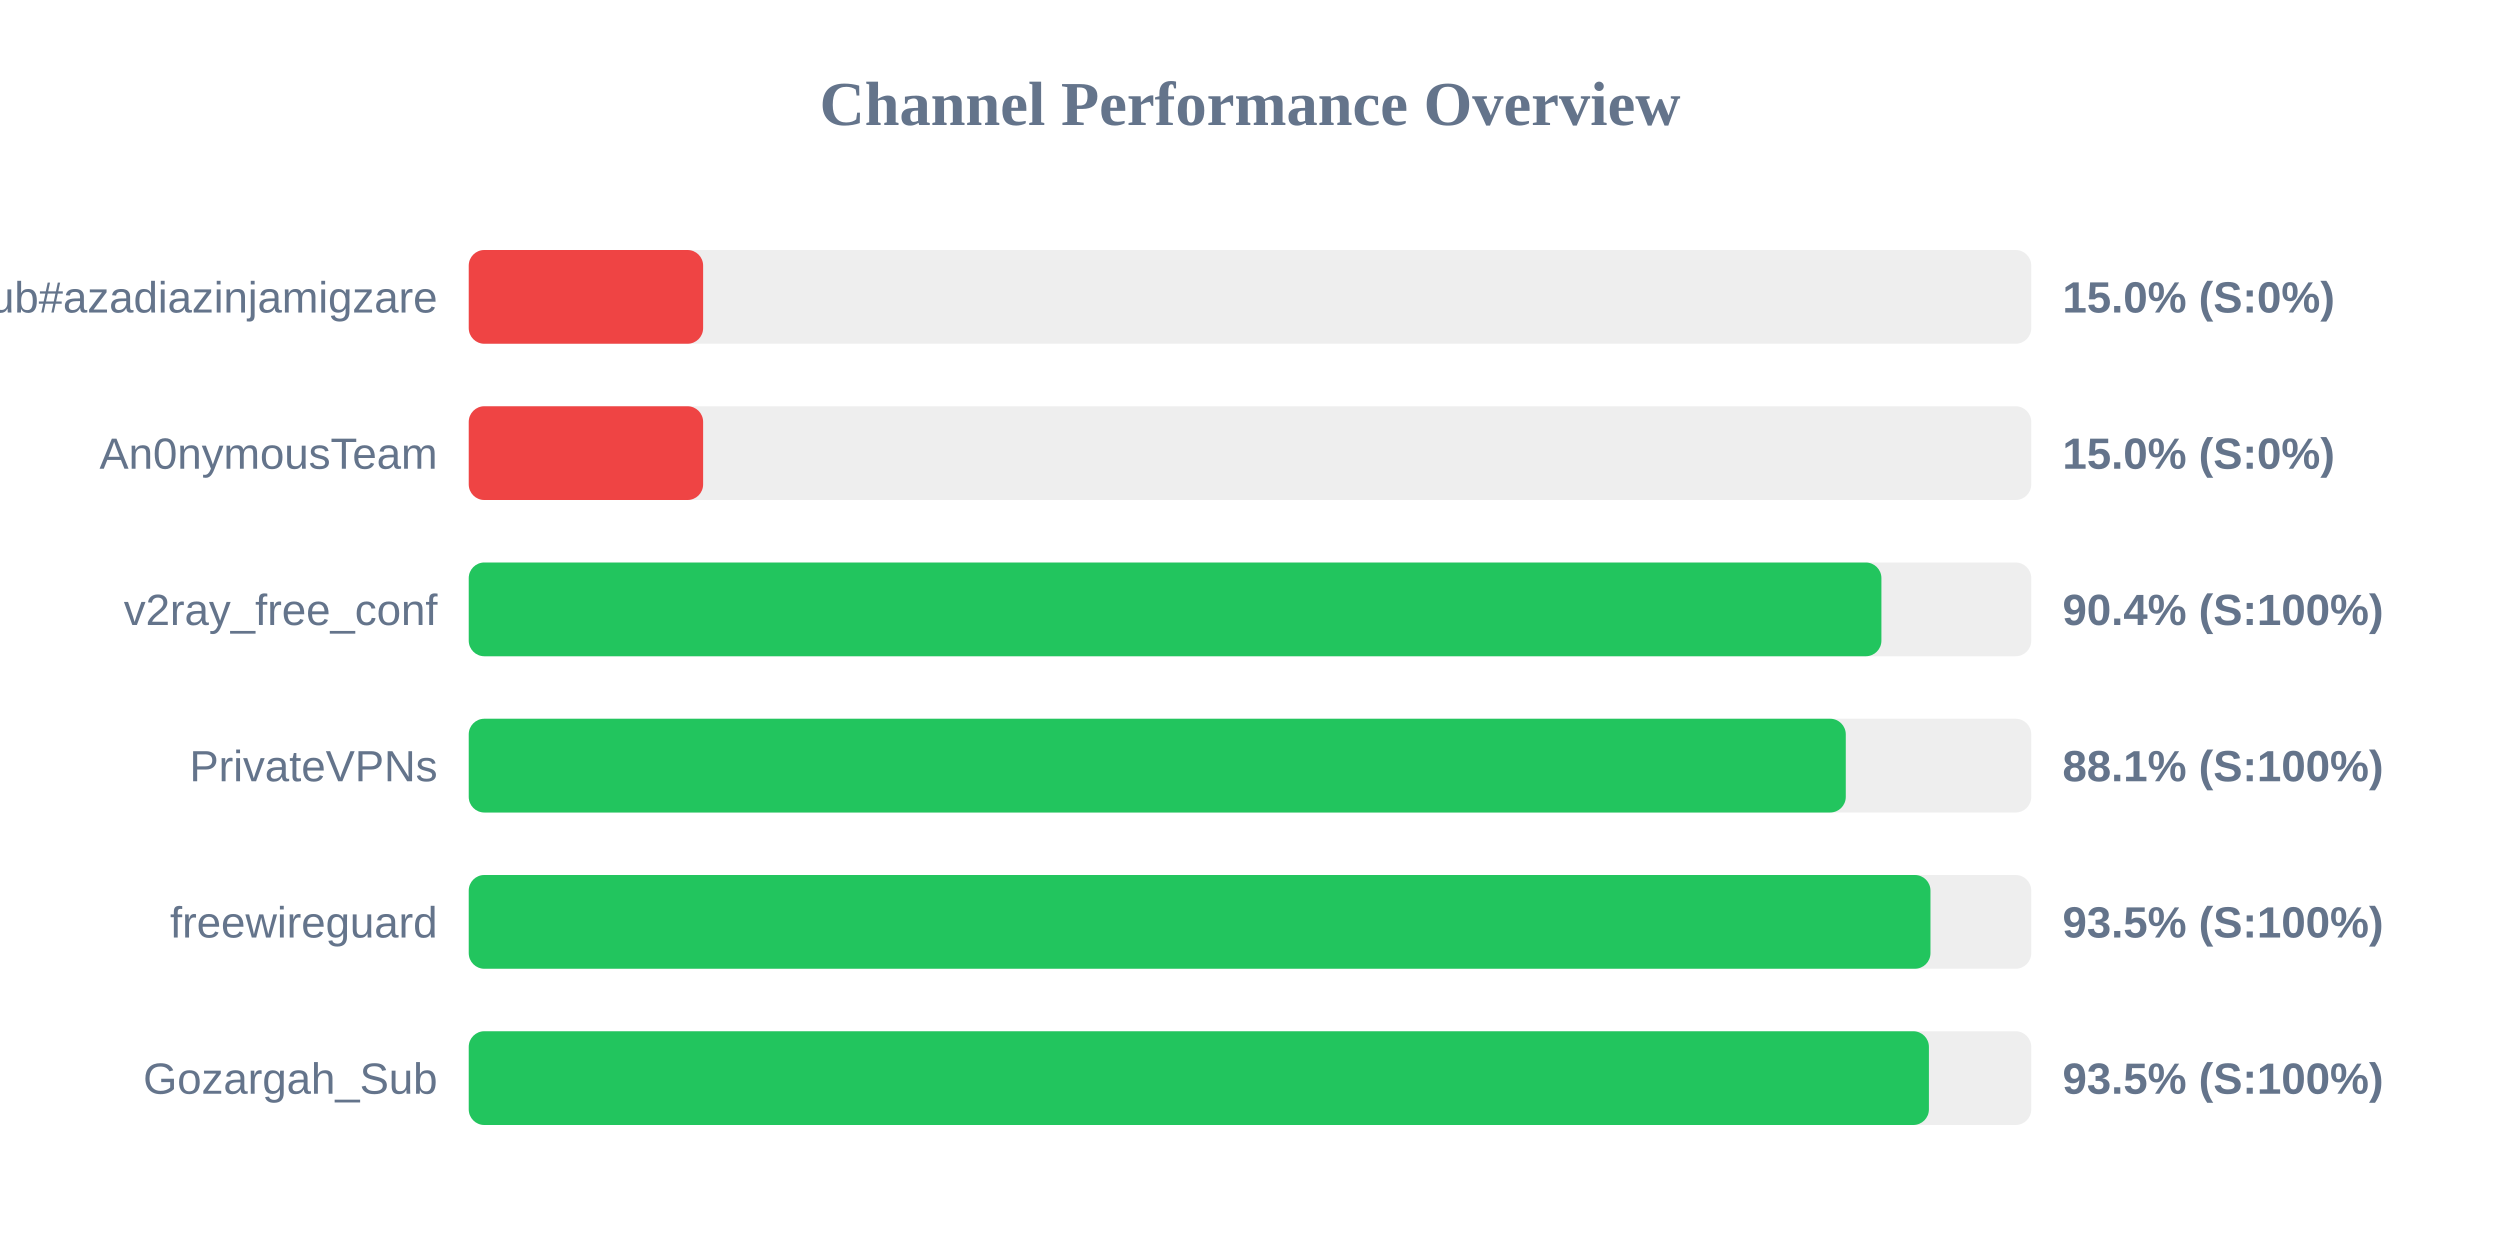
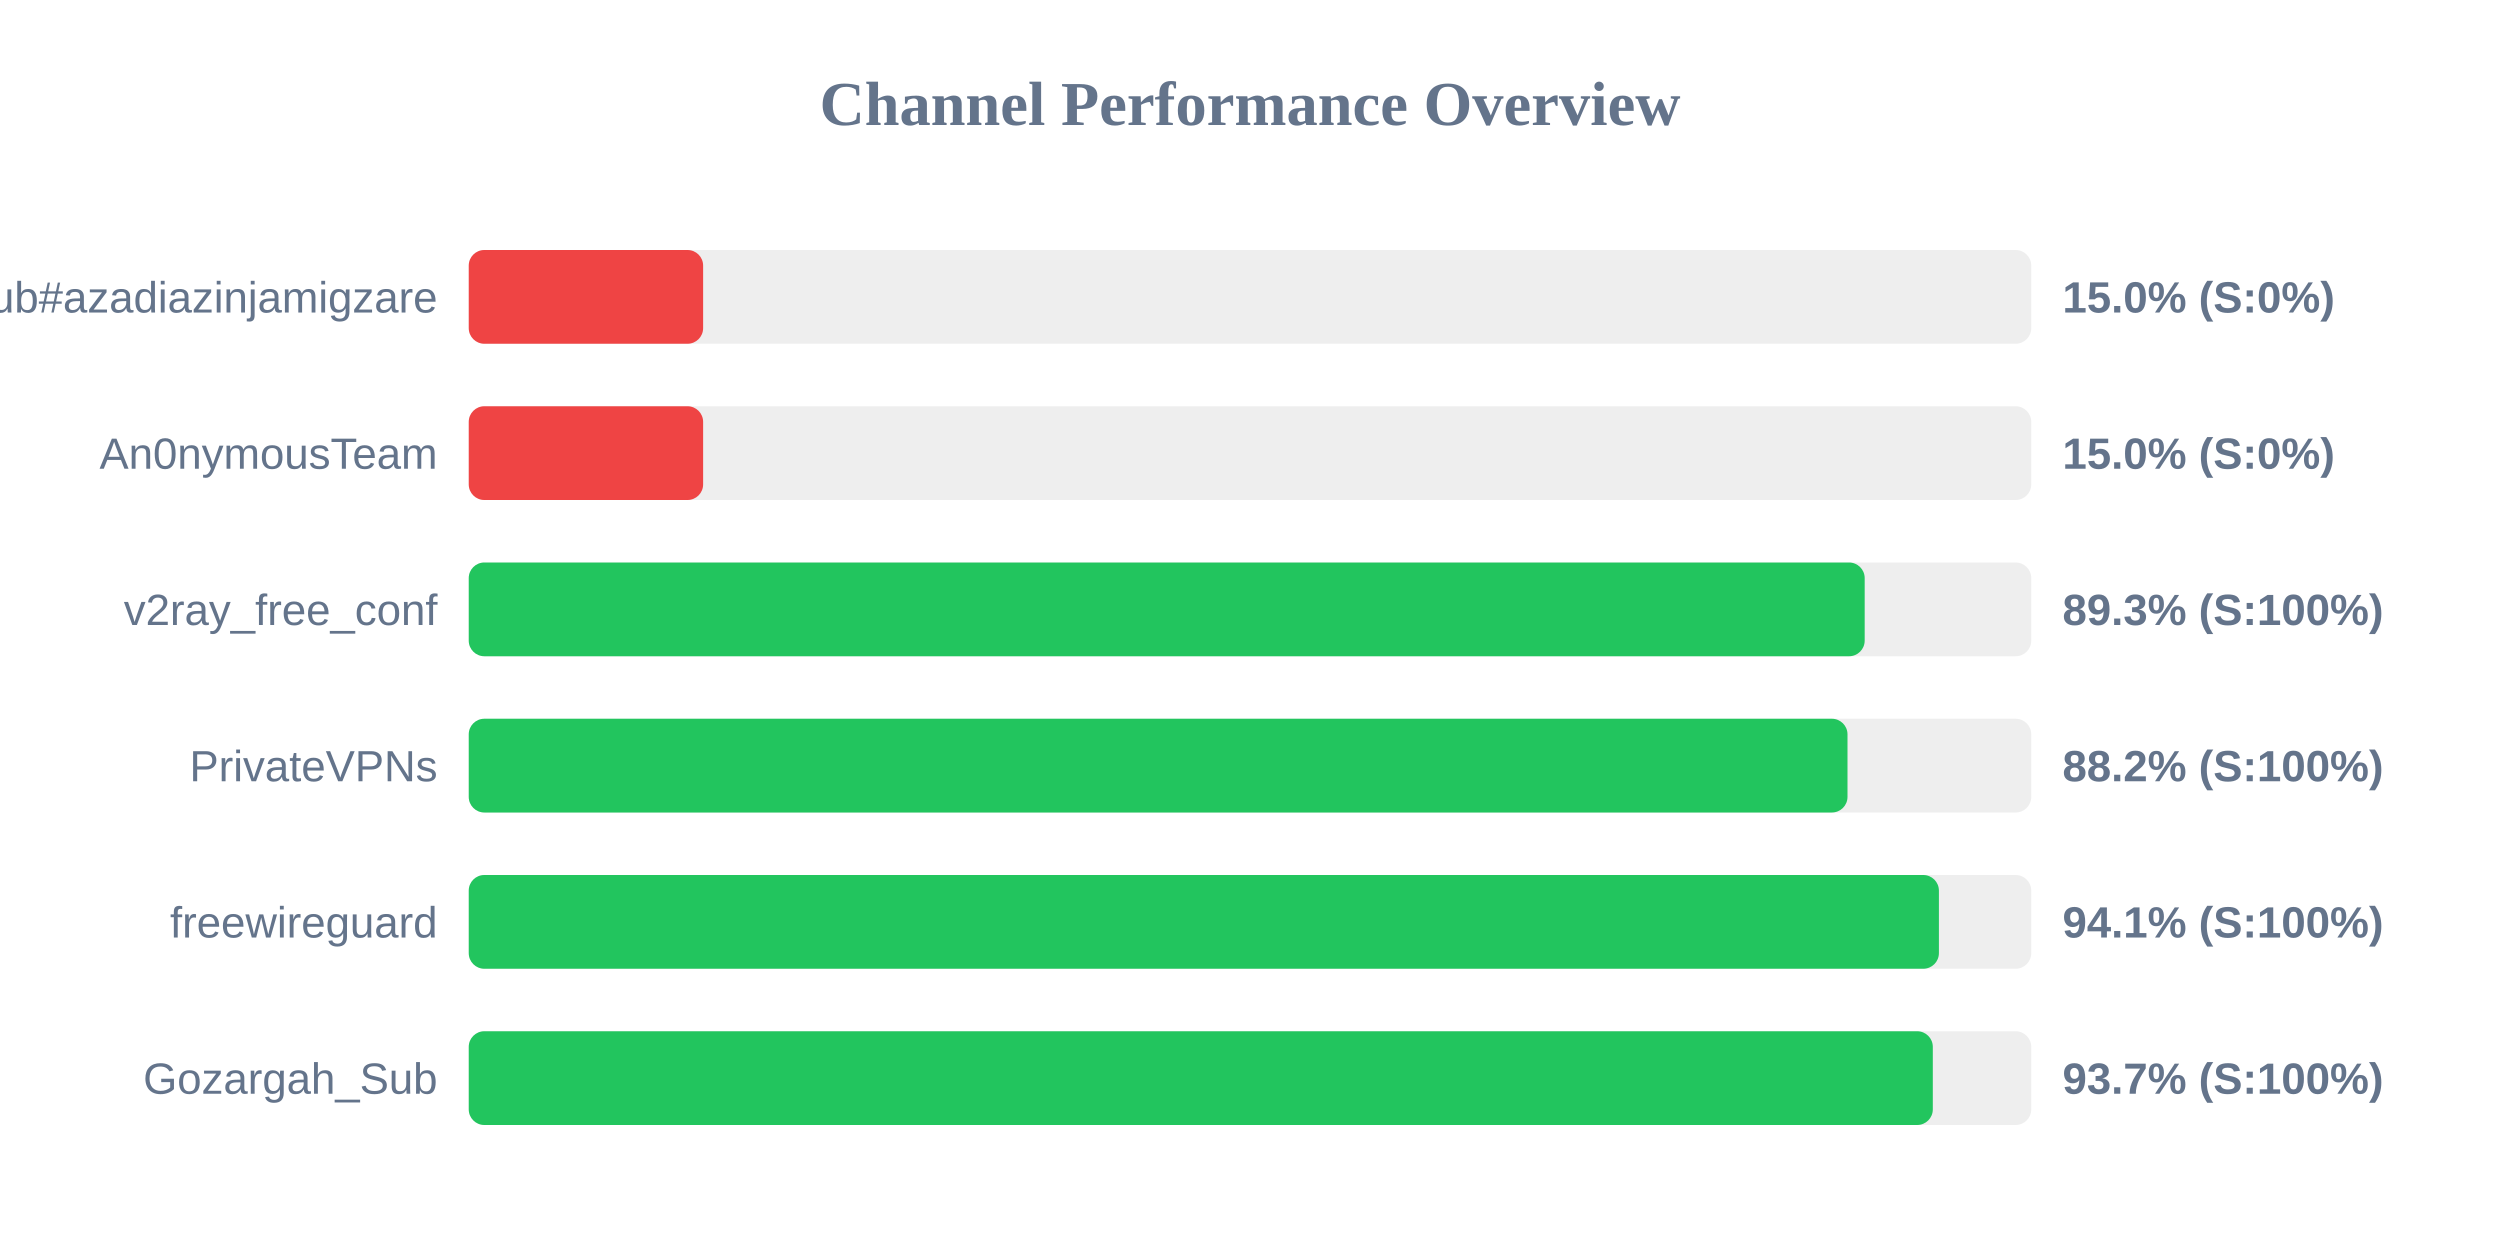
<svg xmlns="http://www.w3.org/2000/svg" width="800" height="400" version="1.1">
  <style>
        .row { font: 14px Arial; fill: #64748b; }
        .score { font: bold 14px Arial; fill: #64748b; }
    </style>
  <text x="400" y="40" text-anchor="middle" font-size="20px" font-weight="bold" fill="#64748b">Channel Performance Overview</text>
  <rect x="150" y="80" width="500" height="30" fill="#eee" rx="5" />
  <rect x="150" y="80" width="75.0" height="30" fill="#ef4444" rx="5" />
  <text x="140" y="100" text-anchor="end" class="row">Sub#azadiazinjamigzare</text>
  <text x="660" y="100" text-anchor="start" class="score">15.0% (S:0%)</text>
  <rect x="150" y="130" width="500" height="30" fill="#eee" rx="5" />
  <rect x="150" y="130" width="75.0" height="30" fill="#ef4444" rx="5" />
  <text x="140" y="150" text-anchor="end" class="row">An0nymousTeam</text>
  <text x="660" y="150" text-anchor="start" class="score">15.0% (S:0%)</text>
  <rect x="150" y="180" width="500" height="30" fill="#eee" rx="5" />
-   <rect x="150" y="180" width="452.05" height="30" fill="#22c55e" rx="5" />
+   <rect x="150" y="180" width="446.7" height="30" fill="#22c55e" rx="5" />
  <text x="140" y="200" text-anchor="end" class="row">v2ray_free_conf</text>
-   <text x="660" y="200" text-anchor="start" class="score">90.4% (S:100%)</text>
+   <text x="660" y="200" text-anchor="start" class="score">89.3% (S:100%)</text>
  <rect x="150" y="230" width="500" height="30" fill="#eee" rx="5" />
-   <rect x="150" y="230" width="440.65" height="30" fill="#22c55e" rx="5" />
+   <rect x="150" y="230" width="441.2" height="30" fill="#22c55e" rx="5" />
  <text x="140" y="250" text-anchor="end" class="row">PrivateVPNs</text>
-   <text x="660" y="250" text-anchor="start" class="score">88.1% (S:100%)</text>
+   <text x="660" y="250" text-anchor="start" class="score">88.2% (S:100%)</text>
  <rect x="150" y="280" width="500" height="30" fill="#eee" rx="5" />
-   <rect x="150" y="280" width="467.75" height="30" fill="#22c55e" rx="5" />
+   <rect x="150" y="280" width="470.45" height="30" fill="#22c55e" rx="5" />
  <text x="140" y="300" text-anchor="end" class="row">freewireguard</text>
-   <text x="660" y="300" text-anchor="start" class="score">93.5% (S:100%)</text>
+   <text x="660" y="300" text-anchor="start" class="score">94.1% (S:100%)</text>
  <rect x="150" y="330" width="500" height="30" fill="#eee" rx="5" />
-   <rect x="150" y="330" width="467.25" height="30" fill="#22c55e" rx="5" />
+   <rect x="150" y="330" width="468.5" height="30" fill="#22c55e" rx="5" />
  <text x="140" y="350" text-anchor="end" class="row">Gozargah_Sub</text>
-   <text x="660" y="350" text-anchor="start" class="score">93.5% (S:100%)</text>
+   <text x="660" y="350" text-anchor="start" class="score">93.7% (S:100%)</text>
</svg>
